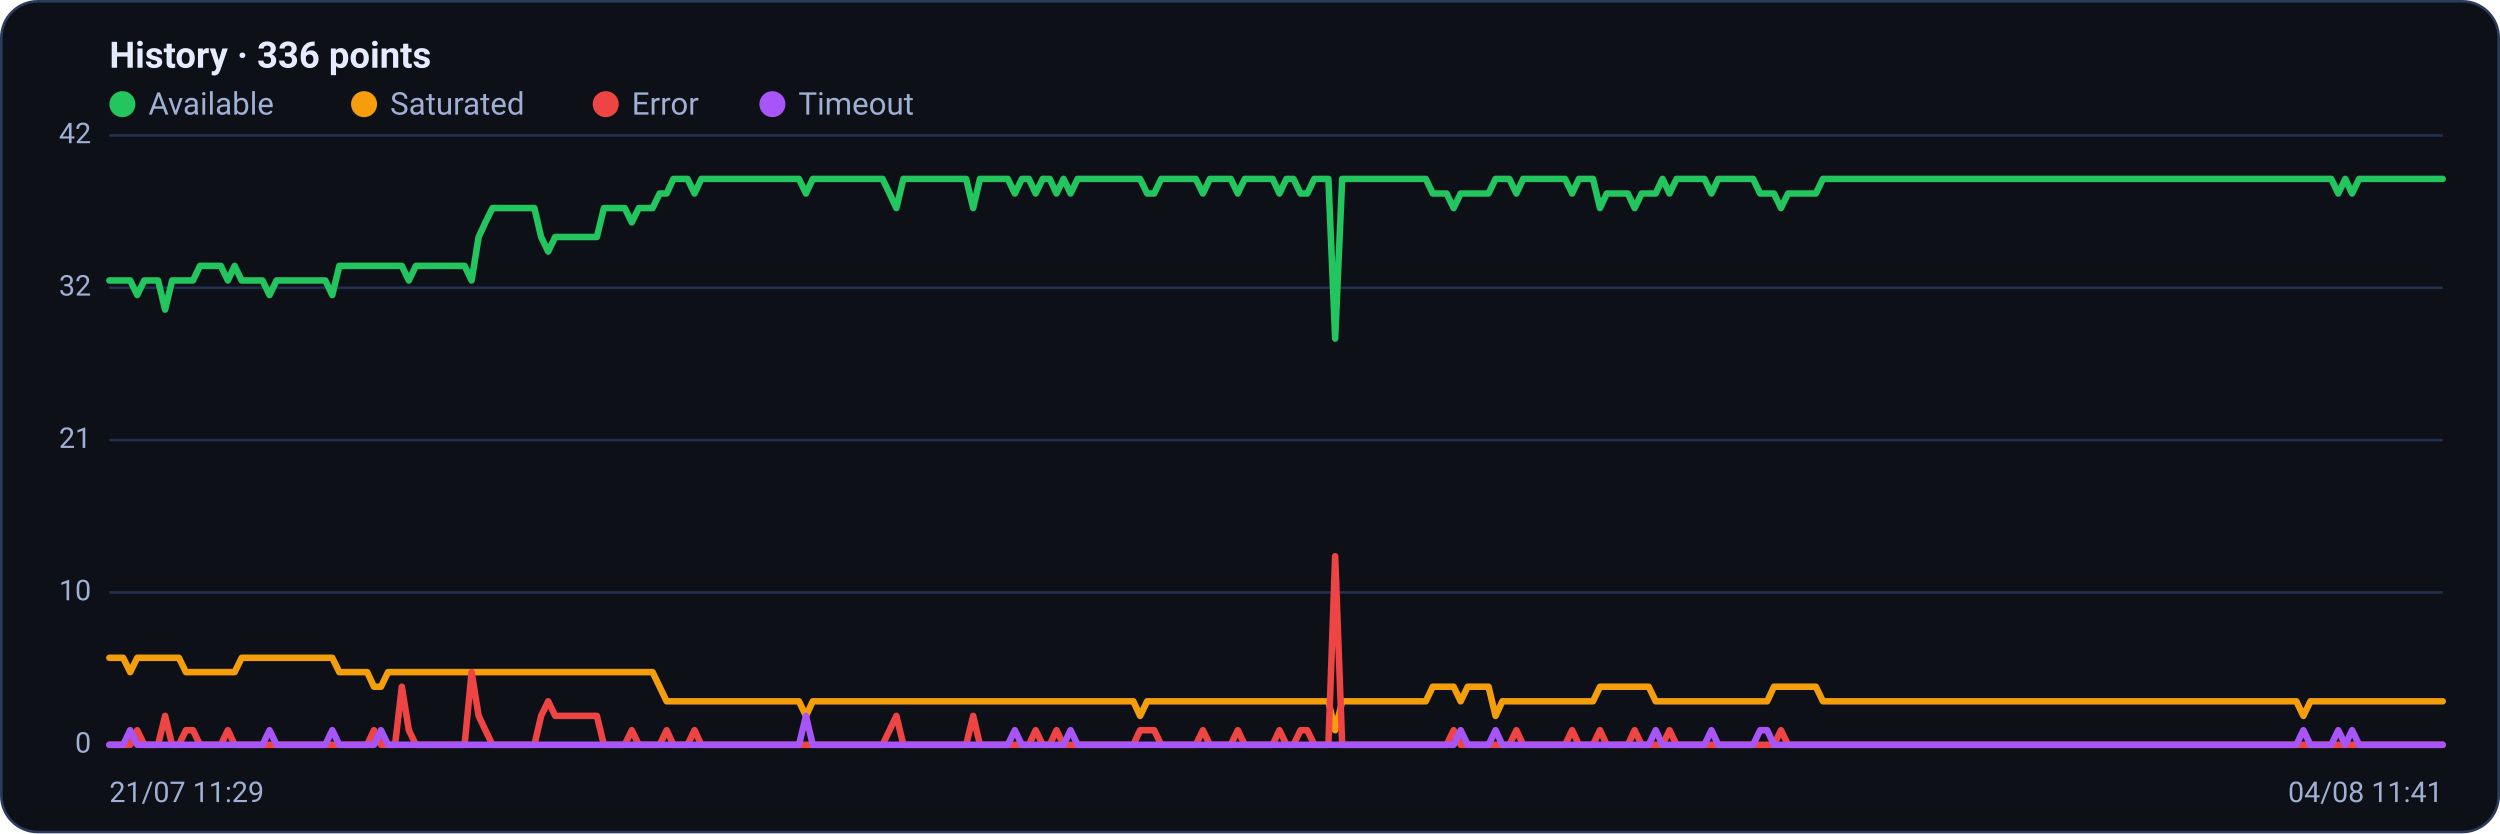
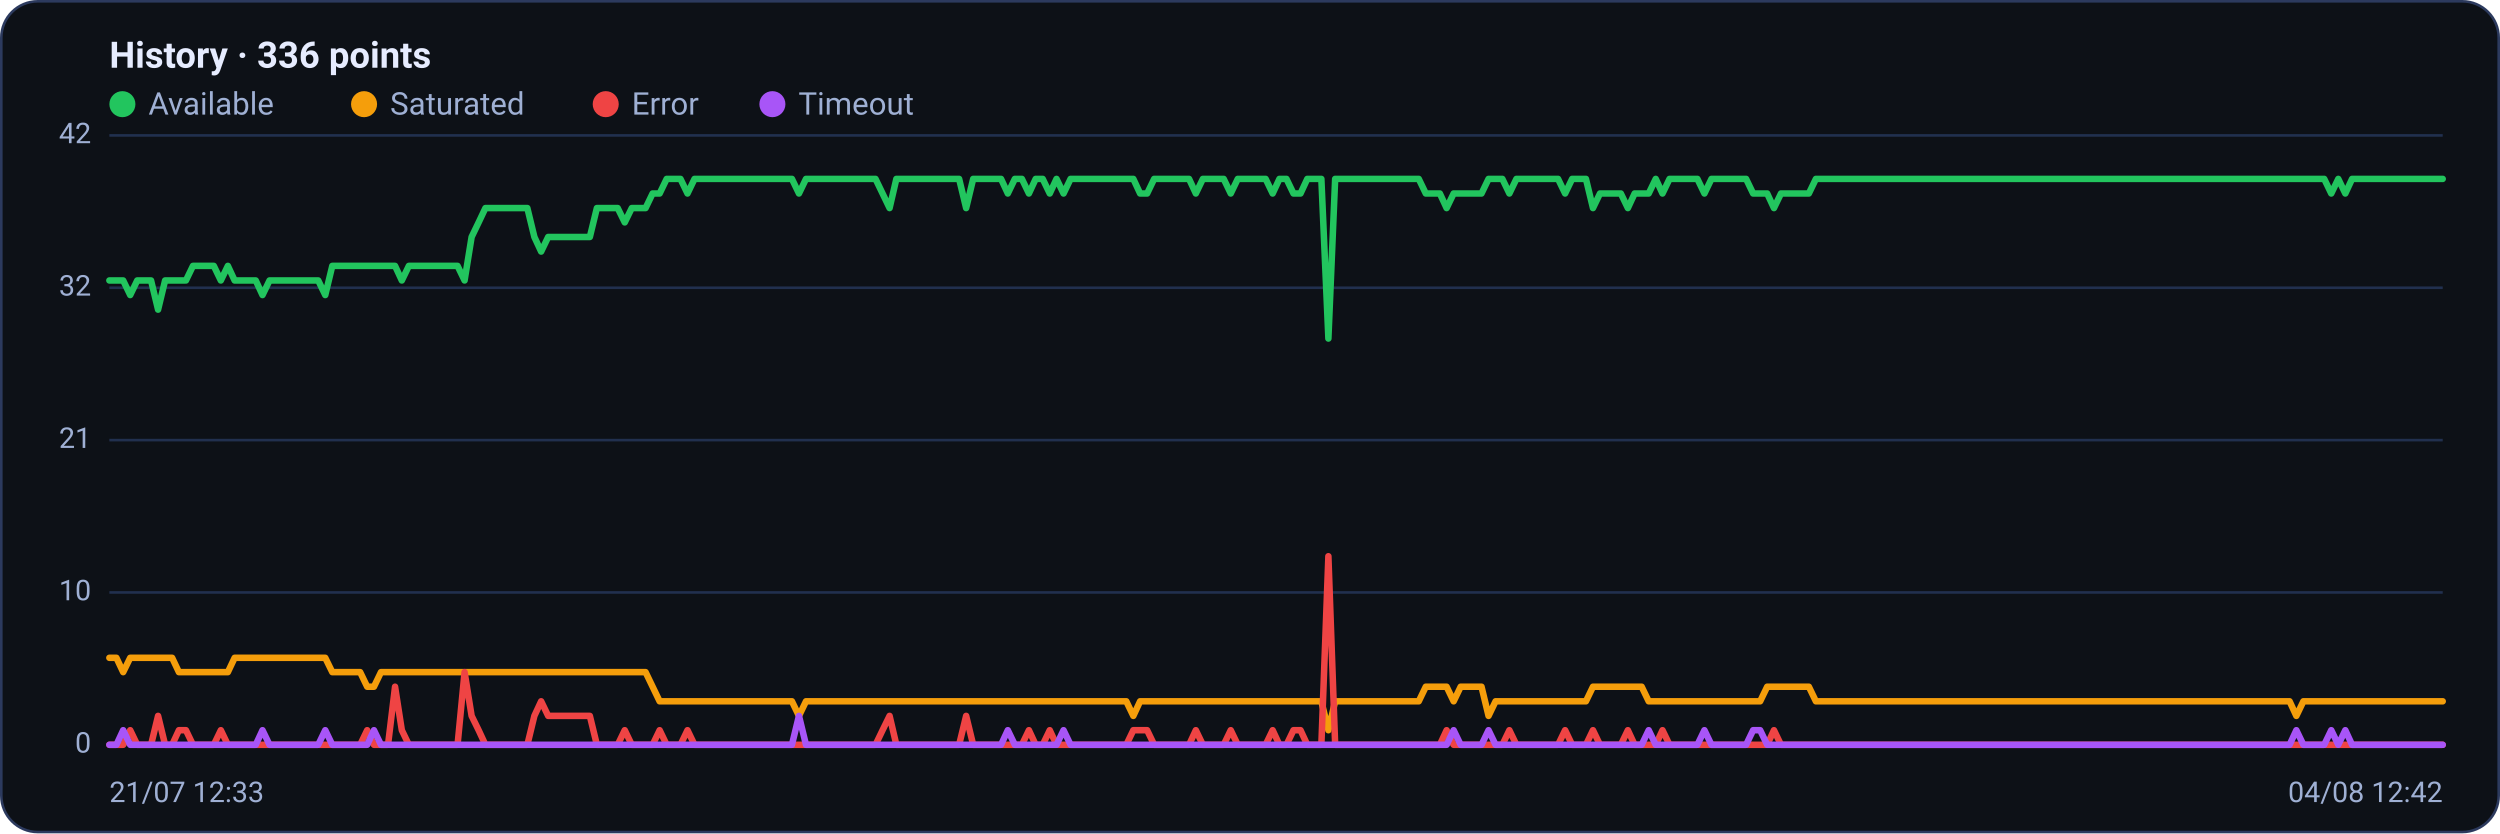
<svg xmlns="http://www.w3.org/2000/svg" viewBox="0 0 960 320" width="960" height="320" font-family="Segoe UI, system-ui, -apple-system, Roboto, Helvetica, Arial, sans-serif" role="img" aria-label="Availability history per region">
  <rect x="0.5" y="0.5" width="959" height="319" rx="14" fill="#0d1117" stroke="#2c3a5e" />
  <text x="42" y="26" font-size="14" font-weight="600" fill="#e6ecff">History · 336 points</text>
  <circle cx="47" cy="40" r="5" fill="#22c55e" />
  <text x="57" y="44" font-size="12" fill="#9fb0d4">Available</text>
  <circle cx="139.8" cy="40" r="5" fill="#f59e0b" />
  <text x="149.8" y="44" font-size="12" fill="#9fb0d4">Saturated</text>
  <circle cx="232.6" cy="40" r="5" fill="#ef4444" />
  <text x="242.6" y="44" font-size="12" fill="#9fb0d4">Error</text>
  <circle cx="296.6" cy="40" r="5" fill="#a855f7" />
  <text x="306.6" y="44" font-size="12" fill="#9fb0d4">Timeout</text>
  <line x1="42" y1="286.0" x2="938" y2="286.0" stroke="#21304f" stroke-width="1" />
  <text x="35" y="289.0" text-anchor="end" font-size="11" fill="#9fb0d4">0</text>
  <line x1="42" y1="227.5" x2="938" y2="227.5" stroke="#21304f" stroke-width="1" />
  <text x="35" y="230.5" text-anchor="end" font-size="11" fill="#9fb0d4">10</text>
  <line x1="42" y1="169.0" x2="938" y2="169.0" stroke="#21304f" stroke-width="1" />
  <text x="35" y="172.0" text-anchor="end" font-size="11" fill="#9fb0d4">21</text>
  <line x1="42" y1="110.5" x2="938" y2="110.5" stroke="#21304f" stroke-width="1" />
  <text x="35" y="113.5" text-anchor="end" font-size="11" fill="#9fb0d4">32</text>
  <line x1="42" y1="52.0" x2="938" y2="52.0" stroke="#21304f" stroke-width="1" />
  <text x="35" y="55.0" text-anchor="end" font-size="11" fill="#9fb0d4">42</text>
-   <polyline fill="none" stroke="#22c55e" stroke-width="2.5" stroke-linejoin="round" stroke-linecap="round" points="42.0,107.7 44.7,107.7 47.3,107.7 50.0,107.7 52.7,113.3 55.4,107.7 58.0,107.7 60.7,107.7 63.4,118.9 66.1,107.7 68.7,107.7 71.4,107.7 74.1,107.7 76.8,102.1 79.4,102.1 82.1,102.1 84.8,102.1 87.5,107.7 90.1,102.1 92.8,107.7 95.5,107.7 98.2,107.7 100.8,107.7 103.5,113.3 106.2,107.7 108.9,107.7 111.5,107.7 114.2,107.7 116.9,107.7 119.6,107.7 122.2,107.7 124.9,107.7 127.6,113.3 130.3,102.1 132.9,102.1 135.6,102.1 138.3,102.1 141.0,102.1 143.6,102.1 146.3,102.1 149.0,102.1 151.7,102.1 154.3,102.1 157.0,107.7 159.7,102.1 162.4,102.1 165.0,102.1 167.7,102.1 170.4,102.1 173.1,102.1 175.7,102.1 178.4,102.1 181.1,107.7 183.8,91.0 186.4,85.4 189.1,79.9 191.8,79.9 194.5,79.9 197.1,79.9 199.8,79.9 202.5,79.9 205.2,79.9 207.8,91.0 210.5,96.6 213.2,91.0 215.9,91.0 218.5,91.0 221.2,91.0 223.9,91.0 226.5,91.0 229.2,91.0 231.9,79.9 234.6,79.9 237.2,79.9 239.9,79.9 242.6,85.4 245.3,79.9 247.9,79.9 250.6,79.9 253.3,74.3 256.0,74.3 258.6,68.7 261.3,68.7 264.0,68.7 266.7,74.3 269.3,68.7 272.0,68.7 274.7,68.7 277.4,68.7 280.0,68.7 282.7,68.7 285.4,68.7 288.1,68.7 290.7,68.7 293.4,68.7 296.1,68.7 298.8,68.7 301.4,68.7 304.1,68.7 306.8,68.7 309.5,74.3 312.1,68.7 314.8,68.7 317.5,68.7 320.2,68.7 322.8,68.7 325.5,68.7 328.2,68.7 330.9,68.7 333.5,68.7 336.2,68.7 338.9,68.7 341.6,74.3 344.2,79.9 346.9,68.7 349.6,68.7 352.3,68.7 354.9,68.7 357.6,68.7 360.3,68.7 363.0,68.7 365.6,68.7 368.3,68.7 371.0,68.7 373.7,79.9 376.3,68.7 379.0,68.7 381.7,68.7 384.4,68.7 387.0,68.7 389.7,74.3 392.4,68.7 395.1,68.7 397.7,74.3 400.4,68.7 403.1,68.7 405.7,74.3 408.4,68.7 411.1,74.3 413.8,68.7 416.4,68.7 419.1,68.7 421.8,68.7 424.5,68.7 427.1,68.7 429.8,68.7 432.5,68.7 435.2,68.7 437.8,68.7 440.5,74.3 443.2,74.3 445.9,68.7 448.5,68.7 451.2,68.7 453.9,68.7 456.6,68.7 459.2,68.7 461.9,74.3 464.6,68.7 467.3,68.7 469.9,68.7 472.6,68.7 475.3,74.3 478.0,68.7 480.6,68.7 483.3,68.7 486.0,68.7 488.7,68.7 491.3,74.3 494.0,68.7 496.7,68.7 499.4,74.3 502.0,74.3 504.7,68.7 507.4,68.7 510.1,68.7 512.7,130.0 515.4,68.7 518.1,68.7 520.8,68.7 523.4,68.7 526.1,68.7 528.8,68.7 531.5,68.7 534.1,68.7 536.8,68.7 539.5,68.7 542.2,68.7 544.8,68.7 547.5,68.7 550.2,74.3 552.9,74.3 555.5,74.3 558.2,79.9 560.9,74.3 563.6,74.3 566.2,74.3 568.9,74.3 571.6,74.3 574.3,68.7 576.9,68.7 579.6,68.7 582.3,74.3 584.9,68.7 587.6,68.7 590.3,68.7 593.0,68.7 595.6,68.7 598.3,68.7 601.0,68.7 603.7,74.3 606.3,68.7 609.0,68.7 611.7,68.7 614.4,79.9 617.0,74.3 619.7,74.3 622.4,74.3 625.1,74.3 627.7,79.9 630.4,74.3 633.1,74.3 635.8,74.3 638.4,68.7 641.1,74.3 643.8,68.7 646.5,68.7 649.1,68.7 651.8,68.7 654.5,68.7 657.2,74.3 659.8,68.7 662.5,68.7 665.2,68.7 667.9,68.7 670.5,68.7 673.2,68.7 675.9,74.3 678.6,74.3 681.2,74.3 683.9,79.9 686.6,74.3 689.3,74.3 691.9,74.3 694.6,74.3 697.3,74.3 700.0,68.7 702.6,68.7 705.3,68.7 708.0,68.7 710.7,68.7 713.3,68.7 716.0,68.7 718.7,68.7 721.4,68.7 724.0,68.7 726.7,68.7 729.4,68.7 732.1,68.7 734.7,68.7 737.4,68.7 740.1,68.7 742.8,68.7 745.4,68.7 748.1,68.7 750.8,68.7 753.5,68.7 756.1,68.7 758.8,68.7 761.5,68.7 764.1,68.7 766.8,68.7 769.5,68.7 772.2,68.7 774.8,68.7 777.5,68.7 780.2,68.7 782.9,68.7 785.5,68.7 788.2,68.7 790.9,68.7 793.6,68.7 796.2,68.7 798.9,68.7 801.6,68.7 804.3,68.7 806.9,68.7 809.6,68.7 812.3,68.7 815.0,68.7 817.6,68.7 820.3,68.7 823.0,68.7 825.7,68.7 828.3,68.7 831.0,68.7 833.7,68.7 836.4,68.7 839.0,68.7 841.7,68.7 844.4,68.7 847.1,68.7 849.7,68.7 852.4,68.7 855.1,68.7 857.8,68.7 860.4,68.7 863.1,68.7 865.8,68.7 868.5,68.7 871.1,68.7 873.8,68.7 876.5,68.7 879.2,68.7 881.8,68.7 884.5,68.7 887.2,68.7 889.9,68.7 892.5,68.7 895.2,68.7 897.9,74.3 900.6,68.7 903.2,74.3 905.9,68.7 908.6,68.7 911.3,68.7 913.9,68.7 916.6,68.7 919.3,68.7 922.0,68.7 924.6,68.7 927.3,68.7 930.0,68.7 932.7,68.7 935.3,68.7 938.0,68.7" />
-   <polyline fill="none" stroke="#f59e0b" stroke-width="2.5" stroke-linejoin="round" stroke-linecap="round" points="42.0,252.6 44.7,252.6 47.3,252.6 50.0,258.1 52.7,252.6 55.4,252.6 58.0,252.6 60.7,252.6 63.4,252.6 66.1,252.6 68.7,252.6 71.4,258.1 74.1,258.1 76.8,258.1 79.4,258.1 82.1,258.1 84.8,258.1 87.5,258.1 90.1,258.1 92.8,252.6 95.5,252.6 98.2,252.6 100.8,252.6 103.5,252.6 106.2,252.6 108.9,252.6 111.5,252.6 114.2,252.6 116.9,252.6 119.6,252.6 122.2,252.6 124.9,252.6 127.6,252.6 130.3,258.1 132.9,258.1 135.6,258.1 138.3,258.1 141.0,258.1 143.6,263.7 146.3,263.7 149.0,258.1 151.7,258.1 154.3,258.1 157.0,258.1 159.7,258.1 162.4,258.1 165.0,258.1 167.7,258.1 170.4,258.1 173.1,258.1 175.7,258.1 178.4,258.1 181.1,258.1 183.8,258.1 186.4,258.1 189.1,258.1 191.8,258.1 194.5,258.1 197.1,258.1 199.8,258.1 202.5,258.1 205.2,258.1 207.8,258.1 210.5,258.1 213.2,258.1 215.9,258.1 218.5,258.1 221.2,258.1 223.9,258.1 226.5,258.1 229.2,258.1 231.9,258.1 234.6,258.1 237.2,258.1 239.9,258.1 242.6,258.1 245.3,258.1 247.9,258.1 250.6,258.1 253.3,263.7 256.0,269.3 258.6,269.3 261.3,269.3 264.0,269.3 266.7,269.3 269.3,269.3 272.0,269.3 274.7,269.3 277.4,269.3 280.0,269.3 282.7,269.3 285.4,269.3 288.1,269.3 290.7,269.3 293.4,269.3 296.1,269.3 298.8,269.3 301.4,269.3 304.1,269.3 306.8,269.3 309.5,274.9 312.1,269.3 314.8,269.3 317.5,269.3 320.2,269.3 322.8,269.3 325.5,269.3 328.2,269.3 330.9,269.3 333.5,269.3 336.2,269.3 338.9,269.3 341.6,269.3 344.2,269.3 346.9,269.3 349.6,269.3 352.3,269.3 354.9,269.3 357.6,269.3 360.3,269.3 363.0,269.3 365.6,269.3 368.3,269.3 371.0,269.3 373.7,269.3 376.3,269.3 379.0,269.3 381.7,269.3 384.4,269.3 387.0,269.3 389.7,269.3 392.4,269.3 395.1,269.3 397.7,269.3 400.4,269.3 403.1,269.3 405.7,269.3 408.4,269.3 411.1,269.3 413.8,269.3 416.4,269.3 419.1,269.3 421.8,269.3 424.5,269.3 427.1,269.3 429.8,269.3 432.5,269.3 435.2,269.3 437.8,274.9 440.5,269.3 443.2,269.3 445.9,269.3 448.5,269.3 451.2,269.3 453.9,269.3 456.6,269.3 459.2,269.3 461.9,269.3 464.6,269.3 467.3,269.3 469.9,269.3 472.6,269.3 475.3,269.3 478.0,269.3 480.6,269.3 483.3,269.3 486.0,269.3 488.7,269.3 491.3,269.3 494.0,269.3 496.7,269.3 499.4,269.3 502.0,269.3 504.7,269.3 507.4,269.3 510.1,269.3 512.7,280.4 515.4,269.3 518.1,269.3 520.8,269.3 523.4,269.3 526.1,269.3 528.8,269.3 531.5,269.3 534.1,269.3 536.8,269.3 539.5,269.3 542.2,269.3 544.8,269.3 547.5,269.3 550.2,263.7 552.9,263.7 555.5,263.7 558.2,263.7 560.9,269.3 563.6,263.7 566.2,263.7 568.9,263.7 571.6,263.7 574.3,274.9 576.9,269.3 579.6,269.3 582.3,269.3 584.9,269.3 587.6,269.3 590.3,269.3 593.0,269.3 595.6,269.3 598.3,269.3 601.0,269.3 603.7,269.3 606.3,269.3 609.0,269.3 611.7,269.3 614.4,263.7 617.0,263.7 619.7,263.7 622.4,263.7 625.1,263.7 627.7,263.7 630.4,263.7 633.1,263.7 635.8,269.3 638.4,269.3 641.1,269.3 643.8,269.3 646.5,269.3 649.1,269.3 651.8,269.3 654.5,269.3 657.2,269.3 659.8,269.3 662.5,269.3 665.2,269.3 667.9,269.3 670.5,269.3 673.2,269.3 675.9,269.3 678.6,269.3 681.2,263.7 683.9,263.7 686.6,263.7 689.3,263.7 691.9,263.7 694.6,263.7 697.3,263.7 700.0,269.3 702.6,269.3 705.3,269.3 708.0,269.3 710.7,269.3 713.3,269.3 716.0,269.3 718.7,269.3 721.4,269.3 724.0,269.3 726.7,269.3 729.4,269.3 732.1,269.3 734.7,269.3 737.4,269.3 740.1,269.3 742.8,269.3 745.4,269.3 748.1,269.3 750.8,269.3 753.5,269.3 756.1,269.3 758.8,269.3 761.5,269.3 764.1,269.3 766.8,269.3 769.5,269.3 772.2,269.3 774.8,269.3 777.5,269.3 780.2,269.3 782.9,269.3 785.5,269.3 788.2,269.3 790.9,269.3 793.6,269.3 796.2,269.3 798.9,269.3 801.6,269.3 804.3,269.3 806.9,269.3 809.6,269.3 812.3,269.3 815.0,269.3 817.6,269.3 820.3,269.3 823.0,269.3 825.7,269.3 828.3,269.3 831.0,269.3 833.7,269.3 836.4,269.3 839.0,269.3 841.7,269.3 844.4,269.3 847.1,269.3 849.7,269.3 852.4,269.3 855.1,269.3 857.8,269.3 860.4,269.3 863.1,269.3 865.8,269.3 868.5,269.3 871.1,269.3 873.8,269.3 876.5,269.3 879.2,269.3 881.8,269.3 884.5,274.9 887.2,269.3 889.9,269.3 892.5,269.3 895.2,269.3 897.9,269.3 900.6,269.3 903.2,269.3 905.9,269.3 908.6,269.3 911.3,269.3 913.9,269.3 916.6,269.3 919.3,269.3 922.0,269.3 924.6,269.3 927.3,269.3 930.0,269.3 932.7,269.3 935.3,269.3 938.0,269.3" />
-   <polyline fill="none" stroke="#ef4444" stroke-width="2.5" stroke-linejoin="round" stroke-linecap="round" points="42.0,286.0 44.7,286.0 47.3,286.0 50.0,286.0 52.7,280.4 55.4,286.0 58.0,286.0 60.7,286.0 63.4,274.9 66.1,286.0 68.7,286.0 71.4,280.4 74.1,280.4 76.8,286.0 79.4,286.0 82.1,286.0 84.8,286.0 87.5,280.4 90.1,286.0 92.8,286.0 95.5,286.0 98.2,286.0 100.8,286.0 103.5,286.0 106.2,286.0 108.9,286.0 111.5,286.0 114.2,286.0 116.9,286.0 119.6,286.0 122.2,286.0 124.9,286.0 127.6,286.0 130.3,286.0 132.9,286.0 135.6,286.0 138.3,286.0 141.0,286.0 143.6,280.4 146.3,286.0 149.0,286.0 151.7,286.0 154.3,263.7 157.0,280.4 159.7,286.0 162.4,286.0 165.0,286.0 167.7,286.0 170.4,286.0 173.1,286.0 175.7,286.0 178.4,286.0 181.1,258.1 183.8,274.9 186.4,280.4 189.1,286.0 191.8,286.0 194.5,286.0 197.1,286.0 199.8,286.0 202.5,286.0 205.2,286.0 207.8,274.9 210.5,269.3 213.2,274.9 215.9,274.9 218.5,274.9 221.2,274.9 223.9,274.9 226.5,274.9 229.2,274.9 231.9,286.0 234.6,286.0 237.2,286.0 239.9,286.0 242.6,280.4 245.3,286.0 247.9,286.0 250.6,286.0 253.3,286.0 256.0,280.4 258.6,286.0 261.3,286.0 264.0,286.0 266.7,280.4 269.3,286.0 272.0,286.0 274.7,286.0 277.4,286.0 280.0,286.0 282.7,286.0 285.4,286.0 288.1,286.0 290.7,286.0 293.4,286.0 296.1,286.0 298.8,286.0 301.4,286.0 304.1,286.0 306.8,286.0 309.5,286.0 312.1,286.0 314.8,286.0 317.5,286.0 320.2,286.0 322.8,286.0 325.5,286.0 328.2,286.0 330.9,286.0 333.5,286.0 336.2,286.0 338.9,286.0 341.6,280.4 344.2,274.9 346.9,286.0 349.6,286.0 352.3,286.0 354.9,286.0 357.6,286.0 360.3,286.0 363.0,286.0 365.6,286.0 368.3,286.0 371.0,286.0 373.7,274.9 376.3,286.0 379.0,286.0 381.7,286.0 384.4,286.0 387.0,286.0 389.7,286.0 392.4,286.0 395.1,286.0 397.7,280.4 400.4,286.0 403.1,286.0 405.7,280.4 408.4,286.0 411.1,286.0 413.8,286.0 416.4,286.0 419.1,286.0 421.8,286.0 424.5,286.0 427.1,286.0 429.8,286.0 432.5,286.0 435.2,286.0 437.8,280.4 440.5,280.4 443.2,280.4 445.9,286.0 448.5,286.0 451.2,286.0 453.9,286.0 456.6,286.0 459.2,286.0 461.9,280.4 464.6,286.0 467.3,286.0 469.9,286.0 472.6,286.0 475.3,280.4 478.0,286.0 480.6,286.0 483.3,286.0 486.0,286.0 488.7,286.0 491.3,280.4 494.0,286.0 496.7,286.0 499.4,280.4 502.0,280.4 504.7,286.0 507.4,286.0 510.1,286.0 512.7,213.6 515.4,286.0 518.1,286.0 520.8,286.0 523.4,286.0 526.1,286.0 528.8,286.0 531.5,286.0 534.1,286.0 536.8,286.0 539.5,286.0 542.2,286.0 544.8,286.0 547.5,286.0 550.2,286.0 552.9,286.0 555.5,286.0 558.2,280.4 560.9,286.0 563.6,286.0 566.2,286.0 568.9,286.0 571.6,286.0 574.3,286.0 576.9,286.0 579.6,286.0 582.3,280.4 584.9,286.0 587.6,286.0 590.3,286.0 593.0,286.0 595.6,286.0 598.3,286.0 601.0,286.0 603.7,280.4 606.3,286.0 609.0,286.0 611.7,286.0 614.4,280.4 617.0,286.0 619.7,286.0 622.4,286.0 625.1,286.0 627.7,280.4 630.4,286.0 633.1,286.0 635.8,286.0 638.4,286.0 641.1,280.4 643.8,286.0 646.5,286.0 649.1,286.0 651.8,286.0 654.5,286.0 657.2,286.0 659.8,286.0 662.5,286.0 665.2,286.0 667.9,286.0 670.5,286.0 673.2,286.0 675.9,286.0 678.6,286.0 681.2,286.0 683.9,280.4 686.6,286.0 689.3,286.0 691.9,286.0 694.6,286.0 697.3,286.0 700.0,286.0 702.6,286.0 705.3,286.0 708.0,286.0 710.7,286.0 713.3,286.0 716.0,286.0 718.7,286.0 721.4,286.0 724.0,286.0 726.7,286.0 729.4,286.0 732.1,286.0 734.7,286.0 737.4,286.0 740.1,286.0 742.8,286.0 745.4,286.0 748.1,286.0 750.8,286.0 753.5,286.0 756.1,286.0 758.8,286.0 761.5,286.0 764.1,286.0 766.8,286.0 769.5,286.0 772.2,286.0 774.8,286.0 777.5,286.0 780.2,286.0 782.9,286.0 785.5,286.0 788.2,286.0 790.9,286.0 793.6,286.0 796.2,286.0 798.9,286.0 801.6,286.0 804.3,286.0 806.9,286.0 809.6,286.0 812.3,286.0 815.0,286.0 817.6,286.0 820.3,286.0 823.0,286.0 825.7,286.0 828.3,286.0 831.0,286.0 833.7,286.0 836.4,286.0 839.0,286.0 841.7,286.0 844.4,286.0 847.1,286.0 849.7,286.0 852.4,286.0 855.1,286.0 857.8,286.0 860.4,286.0 863.1,286.0 865.8,286.0 868.5,286.0 871.1,286.0 873.8,286.0 876.5,286.0 879.2,286.0 881.8,286.0 884.5,286.0 887.2,286.0 889.9,286.0 892.5,286.0 895.2,286.0 897.9,286.0 900.6,286.0 903.2,286.0 905.9,286.0 908.6,286.0 911.3,286.0 913.9,286.0 916.6,286.0 919.3,286.0 922.0,286.0 924.6,286.0 927.3,286.0 930.0,286.0 932.7,286.0 935.3,286.0 938.0,286.0" />
-   <polyline fill="none" stroke="#a855f7" stroke-width="2.5" stroke-linejoin="round" stroke-linecap="round" points="42.0,286.0 44.7,286.0 47.3,286.0 50.0,280.4 52.7,286.0 55.4,286.0 58.0,286.0 60.7,286.0 63.4,286.0 66.1,286.0 68.7,286.0 71.4,286.0 74.1,286.0 76.8,286.0 79.4,286.0 82.1,286.0 84.8,286.0 87.5,286.0 90.1,286.0 92.8,286.0 95.5,286.0 98.2,286.0 100.8,286.0 103.5,280.4 106.2,286.0 108.9,286.0 111.5,286.0 114.2,286.0 116.9,286.0 119.6,286.0 122.2,286.0 124.9,286.0 127.6,280.4 130.3,286.0 132.9,286.0 135.6,286.0 138.3,286.0 141.0,286.0 143.6,286.0 146.3,280.4 149.0,286.0 151.7,286.0 154.3,286.0 157.0,286.0 159.7,286.0 162.4,286.0 165.0,286.0 167.7,286.0 170.4,286.0 173.1,286.0 175.7,286.0 178.4,286.0 181.1,286.0 183.8,286.0 186.4,286.0 189.1,286.0 191.8,286.0 194.5,286.0 197.1,286.0 199.8,286.0 202.5,286.0 205.2,286.0 207.8,286.0 210.5,286.0 213.2,286.0 215.9,286.0 218.5,286.0 221.2,286.0 223.9,286.0 226.5,286.0 229.2,286.0 231.9,286.0 234.6,286.0 237.2,286.0 239.9,286.0 242.6,286.0 245.3,286.0 247.9,286.0 250.6,286.0 253.3,286.0 256.0,286.0 258.6,286.0 261.3,286.0 264.0,286.0 266.7,286.0 269.3,286.0 272.0,286.0 274.7,286.0 277.4,286.0 280.0,286.0 282.7,286.0 285.4,286.0 288.1,286.0 290.7,286.0 293.4,286.0 296.1,286.0 298.8,286.0 301.4,286.0 304.1,286.0 306.8,286.0 309.5,274.9 312.1,286.0 314.8,286.0 317.5,286.0 320.2,286.0 322.8,286.0 325.5,286.0 328.2,286.0 330.9,286.0 333.5,286.0 336.2,286.0 338.9,286.0 341.6,286.0 344.2,286.0 346.9,286.0 349.6,286.0 352.3,286.0 354.9,286.0 357.6,286.0 360.3,286.0 363.0,286.0 365.6,286.0 368.3,286.0 371.0,286.0 373.7,286.0 376.3,286.0 379.0,286.0 381.7,286.0 384.4,286.0 387.0,286.0 389.7,280.4 392.4,286.0 395.1,286.0 397.7,286.0 400.4,286.0 403.1,286.0 405.7,286.0 408.4,286.0 411.1,280.4 413.8,286.0 416.4,286.0 419.1,286.0 421.8,286.0 424.5,286.0 427.1,286.0 429.8,286.0 432.5,286.0 435.2,286.0 437.8,286.0 440.5,286.0 443.2,286.0 445.9,286.0 448.5,286.0 451.2,286.0 453.9,286.0 456.6,286.0 459.2,286.0 461.9,286.0 464.6,286.0 467.3,286.0 469.9,286.0 472.6,286.0 475.3,286.0 478.0,286.0 480.6,286.0 483.3,286.0 486.0,286.0 488.7,286.0 491.3,286.0 494.0,286.0 496.7,286.0 499.4,286.0 502.0,286.0 504.7,286.0 507.4,286.0 510.1,286.0 512.7,286.0 515.4,286.0 518.1,286.0 520.8,286.0 523.4,286.0 526.1,286.0 528.8,286.0 531.5,286.0 534.1,286.0 536.8,286.0 539.5,286.0 542.2,286.0 544.8,286.0 547.5,286.0 550.2,286.0 552.9,286.0 555.5,286.0 558.2,286.0 560.9,280.4 563.6,286.0 566.2,286.0 568.9,286.0 571.6,286.0 574.3,280.4 576.9,286.0 579.6,286.0 582.3,286.0 584.9,286.0 587.6,286.0 590.3,286.0 593.0,286.0 595.6,286.0 598.3,286.0 601.0,286.0 603.7,286.0 606.3,286.0 609.0,286.0 611.7,286.0 614.4,286.0 617.0,286.0 619.7,286.0 622.4,286.0 625.1,286.0 627.7,286.0 630.4,286.0 633.1,286.0 635.8,280.4 638.4,286.0 641.1,286.0 643.8,286.0 646.5,286.0 649.1,286.0 651.8,286.0 654.5,286.0 657.2,280.4 659.8,286.0 662.5,286.0 665.2,286.0 667.9,286.0 670.5,286.0 673.2,286.0 675.9,280.4 678.6,280.4 681.2,286.0 683.9,286.0 686.6,286.0 689.3,286.0 691.9,286.0 694.6,286.0 697.3,286.0 700.0,286.0 702.6,286.0 705.3,286.0 708.0,286.0 710.7,286.0 713.3,286.0 716.0,286.0 718.7,286.0 721.4,286.0 724.0,286.0 726.7,286.0 729.4,286.0 732.1,286.0 734.7,286.0 737.4,286.0 740.1,286.0 742.8,286.0 745.4,286.0 748.1,286.0 750.8,286.0 753.5,286.0 756.1,286.0 758.8,286.0 761.5,286.0 764.1,286.0 766.8,286.0 769.5,286.0 772.2,286.0 774.8,286.0 777.5,286.0 780.2,286.0 782.9,286.0 785.5,286.0 788.2,286.0 790.9,286.0 793.6,286.0 796.2,286.0 798.9,286.0 801.6,286.0 804.3,286.0 806.9,286.0 809.6,286.0 812.3,286.0 815.0,286.0 817.6,286.0 820.3,286.0 823.0,286.0 825.7,286.0 828.3,286.0 831.0,286.0 833.7,286.0 836.4,286.0 839.0,286.0 841.7,286.0 844.4,286.0 847.1,286.0 849.7,286.0 852.4,286.0 855.1,286.0 857.8,286.0 860.4,286.0 863.1,286.0 865.8,286.0 868.5,286.0 871.1,286.0 873.8,286.0 876.5,286.0 879.2,286.0 881.8,286.0 884.5,280.4 887.2,286.0 889.9,286.0 892.5,286.0 895.2,286.0 897.9,280.4 900.6,286.0 903.2,280.4 905.9,286.0 908.6,286.0 911.3,286.0 913.9,286.0 916.6,286.0 919.3,286.0 922.0,286.0 924.6,286.0 927.3,286.0 930.0,286.0 932.7,286.0 935.3,286.0 938.0,286.0" />
-   <text x="42" y="308" font-size="11" fill="#9fb0d4">21/07 11:29</text>
-   <text x="938" y="308" text-anchor="end" font-size="11" fill="#9fb0d4">04/08 11:41</text>
+   <polyline fill="none" stroke="#22c55e" stroke-width="2.5" stroke-linejoin="round" stroke-linecap="round" points="42.0,107.7 44.7,107.7 47.3,107.7 50.0,113.3 52.7,107.7 55.4,107.7 58.0,107.7 60.7,118.9 63.4,107.7 66.1,107.7 68.7,107.7 71.4,107.7 74.1,102.1 76.8,102.1 79.4,102.1 82.1,102.1 84.8,107.7 87.5,102.1 90.1,107.7 92.8,107.7 95.5,107.7 98.2,107.7 100.8,113.3 103.5,107.7 106.2,107.7 108.9,107.7 111.5,107.7 114.2,107.7 116.9,107.7 119.6,107.7 122.2,107.7 124.9,113.3 127.6,102.1 130.3,102.1 132.9,102.1 135.6,102.1 138.3,102.1 141.0,102.1 143.6,102.1 146.3,102.1 149.0,102.1 151.7,102.1 154.3,107.7 157.0,102.1 159.7,102.1 162.4,102.1 165.0,102.1 167.7,102.1 170.4,102.1 173.1,102.1 175.7,102.1 178.4,107.7 181.1,91.0 183.8,85.4 186.4,79.9 189.1,79.9 191.8,79.9 194.5,79.9 197.1,79.9 199.8,79.9 202.5,79.9 205.2,91.0 207.8,96.6 210.5,91.0 213.2,91.0 215.9,91.0 218.5,91.0 221.2,91.0 223.9,91.0 226.5,91.0 229.2,79.9 231.9,79.9 234.6,79.9 237.2,79.9 239.9,85.4 242.6,79.9 245.3,79.9 247.9,79.9 250.6,74.3 253.3,74.3 256.0,68.7 258.6,68.7 261.3,68.7 264.0,74.3 266.7,68.7 269.3,68.7 272.0,68.7 274.7,68.7 277.4,68.7 280.0,68.7 282.7,68.7 285.4,68.7 288.1,68.7 290.7,68.7 293.4,68.7 296.1,68.7 298.8,68.7 301.4,68.7 304.1,68.7 306.8,74.3 309.5,68.7 312.1,68.7 314.8,68.7 317.5,68.7 320.2,68.7 322.8,68.7 325.5,68.7 328.2,68.7 330.9,68.7 333.5,68.7 336.2,68.7 338.9,74.3 341.6,79.9 344.2,68.7 346.9,68.7 349.6,68.7 352.3,68.7 354.9,68.7 357.6,68.7 360.3,68.7 363.0,68.7 365.6,68.7 368.3,68.7 371.0,79.9 373.7,68.7 376.3,68.7 379.0,68.7 381.7,68.7 384.4,68.7 387.0,74.3 389.7,68.7 392.4,68.7 395.1,74.3 397.7,68.7 400.4,68.7 403.1,74.3 405.7,68.7 408.4,74.3 411.1,68.7 413.8,68.7 416.4,68.7 419.1,68.7 421.8,68.7 424.5,68.7 427.1,68.7 429.8,68.7 432.5,68.7 435.2,68.7 437.8,74.3 440.5,74.3 443.2,68.7 445.9,68.7 448.5,68.7 451.2,68.7 453.9,68.7 456.6,68.7 459.2,74.3 461.9,68.7 464.6,68.7 467.3,68.7 469.9,68.7 472.6,74.3 475.3,68.7 478.0,68.7 480.6,68.7 483.3,68.7 486.0,68.7 488.7,74.3 491.3,68.7 494.0,68.7 496.7,74.3 499.4,74.3 502.0,68.7 504.7,68.7 507.4,68.7 510.1,130.0 512.7,68.7 515.4,68.7 518.1,68.7 520.8,68.7 523.4,68.7 526.1,68.7 528.8,68.7 531.5,68.7 534.1,68.7 536.8,68.7 539.5,68.7 542.2,68.7 544.8,68.7 547.5,74.3 550.2,74.3 552.9,74.3 555.5,79.9 558.2,74.3 560.9,74.3 563.6,74.3 566.2,74.3 568.9,74.3 571.6,68.7 574.3,68.7 576.9,68.7 579.6,74.3 582.3,68.7 584.9,68.7 587.6,68.7 590.3,68.7 593.0,68.7 595.6,68.7 598.3,68.7 601.0,74.3 603.7,68.7 606.3,68.7 609.0,68.7 611.7,79.9 614.4,74.3 617.0,74.3 619.7,74.3 622.4,74.3 625.1,79.9 627.7,74.3 630.4,74.3 633.1,74.3 635.8,68.7 638.4,74.3 641.1,68.7 643.8,68.7 646.5,68.7 649.1,68.7 651.8,68.7 654.5,74.3 657.2,68.7 659.8,68.7 662.5,68.7 665.2,68.7 667.9,68.7 670.5,68.7 673.2,74.3 675.9,74.3 678.6,74.3 681.2,79.9 683.9,74.3 686.6,74.3 689.3,74.3 691.9,74.3 694.6,74.3 697.3,68.7 700.0,68.7 702.6,68.7 705.3,68.7 708.0,68.7 710.7,68.7 713.3,68.7 716.0,68.7 718.7,68.7 721.4,68.7 724.0,68.7 726.7,68.7 729.4,68.7 732.1,68.7 734.7,68.7 737.4,68.7 740.1,68.7 742.8,68.7 745.4,68.7 748.1,68.7 750.8,68.7 753.5,68.7 756.1,68.7 758.8,68.7 761.5,68.7 764.1,68.7 766.8,68.7 769.5,68.7 772.2,68.7 774.8,68.7 777.5,68.7 780.2,68.7 782.9,68.7 785.5,68.7 788.2,68.7 790.9,68.7 793.6,68.7 796.2,68.7 798.9,68.7 801.6,68.7 804.3,68.7 806.9,68.7 809.6,68.7 812.3,68.7 815.0,68.7 817.6,68.7 820.3,68.7 823.0,68.7 825.7,68.7 828.3,68.7 831.0,68.7 833.7,68.7 836.4,68.7 839.0,68.7 841.7,68.7 844.4,68.7 847.1,68.7 849.7,68.7 852.4,68.7 855.1,68.7 857.8,68.7 860.4,68.7 863.1,68.7 865.8,68.7 868.5,68.7 871.1,68.7 873.8,68.7 876.5,68.7 879.2,68.7 881.8,68.7 884.5,68.7 887.2,68.7 889.9,68.7 892.5,68.7 895.2,74.3 897.9,68.7 900.6,74.3 903.2,68.7 905.9,68.7 908.6,68.7 911.3,68.7 913.9,68.7 916.6,68.7 919.3,68.7 922.0,68.7 924.6,68.7 927.3,68.7 930.0,68.7 932.7,68.7 935.3,68.7 938.0,68.7" />
+   <polyline fill="none" stroke="#f59e0b" stroke-width="2.5" stroke-linejoin="round" stroke-linecap="round" points="42.0,252.6 44.7,252.6 47.3,258.1 50.0,252.6 52.7,252.6 55.4,252.6 58.0,252.6 60.7,252.6 63.4,252.6 66.1,252.6 68.7,258.1 71.4,258.1 74.1,258.1 76.8,258.1 79.4,258.1 82.1,258.1 84.8,258.1 87.5,258.1 90.1,252.6 92.8,252.6 95.5,252.6 98.2,252.6 100.8,252.6 103.5,252.6 106.2,252.6 108.9,252.6 111.5,252.6 114.2,252.6 116.9,252.6 119.6,252.6 122.2,252.6 124.9,252.6 127.6,258.1 130.3,258.1 132.9,258.1 135.6,258.1 138.3,258.1 141.0,263.7 143.6,263.7 146.3,258.1 149.0,258.1 151.7,258.1 154.3,258.1 157.0,258.1 159.7,258.1 162.4,258.1 165.0,258.1 167.7,258.1 170.4,258.1 173.1,258.1 175.7,258.1 178.4,258.1 181.1,258.1 183.8,258.1 186.4,258.1 189.1,258.1 191.8,258.1 194.5,258.1 197.1,258.1 199.8,258.1 202.5,258.1 205.2,258.1 207.8,258.1 210.5,258.1 213.2,258.1 215.9,258.1 218.5,258.1 221.2,258.1 223.9,258.1 226.5,258.1 229.2,258.1 231.9,258.1 234.6,258.1 237.2,258.1 239.9,258.1 242.6,258.1 245.3,258.1 247.9,258.1 250.6,263.7 253.3,269.3 256.0,269.3 258.6,269.3 261.3,269.3 264.0,269.3 266.7,269.3 269.3,269.3 272.0,269.3 274.7,269.3 277.4,269.3 280.0,269.3 282.7,269.3 285.4,269.3 288.1,269.3 290.7,269.3 293.4,269.3 296.1,269.3 298.8,269.3 301.4,269.3 304.1,269.3 306.8,274.9 309.5,269.3 312.1,269.3 314.8,269.3 317.5,269.3 320.2,269.3 322.8,269.3 325.5,269.3 328.2,269.3 330.9,269.3 333.5,269.3 336.2,269.3 338.9,269.3 341.6,269.3 344.2,269.3 346.9,269.3 349.6,269.3 352.3,269.3 354.9,269.3 357.6,269.3 360.3,269.3 363.0,269.3 365.6,269.3 368.3,269.3 371.0,269.3 373.7,269.3 376.3,269.3 379.0,269.3 381.7,269.3 384.4,269.3 387.0,269.3 389.7,269.3 392.4,269.3 395.1,269.3 397.7,269.3 400.4,269.3 403.1,269.3 405.7,269.3 408.4,269.3 411.1,269.3 413.8,269.3 416.4,269.3 419.1,269.3 421.8,269.3 424.5,269.3 427.1,269.3 429.8,269.3 432.5,269.3 435.2,274.9 437.8,269.3 440.5,269.3 443.2,269.3 445.9,269.3 448.5,269.3 451.2,269.3 453.9,269.3 456.6,269.3 459.2,269.3 461.9,269.3 464.6,269.3 467.3,269.3 469.9,269.3 472.6,269.3 475.3,269.3 478.0,269.3 480.6,269.3 483.3,269.3 486.0,269.3 488.7,269.3 491.3,269.3 494.0,269.3 496.7,269.3 499.4,269.3 502.0,269.3 504.7,269.3 507.4,269.3 510.1,280.4 512.7,269.3 515.4,269.3 518.1,269.3 520.8,269.3 523.4,269.3 526.1,269.3 528.8,269.3 531.5,269.3 534.1,269.3 536.8,269.3 539.5,269.3 542.2,269.3 544.8,269.3 547.5,263.7 550.2,263.7 552.9,263.7 555.5,263.7 558.2,269.3 560.9,263.7 563.6,263.7 566.2,263.7 568.9,263.7 571.6,274.9 574.3,269.3 576.9,269.3 579.6,269.3 582.3,269.3 584.9,269.3 587.6,269.3 590.3,269.3 593.0,269.3 595.6,269.3 598.3,269.3 601.0,269.3 603.7,269.3 606.3,269.3 609.0,269.3 611.7,263.7 614.4,263.7 617.0,263.7 619.7,263.7 622.4,263.7 625.1,263.7 627.7,263.7 630.4,263.7 633.1,269.3 635.8,269.3 638.4,269.3 641.1,269.3 643.8,269.3 646.5,269.3 649.1,269.3 651.8,269.3 654.5,269.3 657.2,269.3 659.8,269.3 662.5,269.3 665.2,269.3 667.9,269.3 670.5,269.3 673.2,269.3 675.9,269.3 678.6,263.7 681.2,263.7 683.9,263.7 686.6,263.7 689.3,263.7 691.9,263.7 694.6,263.7 697.3,269.3 700.0,269.3 702.6,269.3 705.3,269.3 708.0,269.3 710.7,269.3 713.3,269.3 716.0,269.3 718.7,269.3 721.4,269.3 724.0,269.3 726.7,269.3 729.4,269.3 732.1,269.3 734.7,269.3 737.4,269.3 740.1,269.3 742.8,269.3 745.4,269.3 748.1,269.3 750.8,269.3 753.5,269.3 756.1,269.3 758.8,269.3 761.5,269.3 764.1,269.3 766.8,269.3 769.5,269.3 772.2,269.3 774.8,269.3 777.5,269.3 780.2,269.3 782.9,269.3 785.5,269.3 788.2,269.3 790.9,269.3 793.6,269.3 796.2,269.3 798.9,269.3 801.6,269.3 804.3,269.3 806.9,269.3 809.6,269.3 812.3,269.3 815.0,269.3 817.6,269.3 820.3,269.3 823.0,269.3 825.7,269.3 828.3,269.3 831.0,269.3 833.7,269.3 836.4,269.3 839.0,269.3 841.7,269.3 844.4,269.3 847.1,269.3 849.7,269.3 852.4,269.3 855.1,269.3 857.8,269.3 860.4,269.3 863.1,269.3 865.8,269.3 868.5,269.3 871.1,269.3 873.8,269.3 876.5,269.3 879.2,269.3 881.8,274.9 884.5,269.3 887.2,269.3 889.9,269.3 892.5,269.3 895.2,269.3 897.9,269.3 900.6,269.3 903.2,269.3 905.9,269.3 908.6,269.3 911.3,269.3 913.9,269.3 916.6,269.3 919.3,269.3 922.0,269.3 924.6,269.3 927.3,269.3 930.0,269.3 932.7,269.3 935.3,269.3 938.0,269.3" />
+   <polyline fill="none" stroke="#ef4444" stroke-width="2.5" stroke-linejoin="round" stroke-linecap="round" points="42.0,286.0 44.7,286.0 47.3,286.0 50.0,280.4 52.7,286.0 55.4,286.0 58.0,286.0 60.7,274.9 63.4,286.0 66.1,286.0 68.7,280.4 71.4,280.4 74.1,286.0 76.8,286.0 79.4,286.0 82.1,286.0 84.8,280.4 87.5,286.0 90.1,286.0 92.8,286.0 95.5,286.0 98.2,286.0 100.8,286.0 103.5,286.0 106.2,286.0 108.9,286.0 111.5,286.0 114.2,286.0 116.9,286.0 119.6,286.0 122.2,286.0 124.9,286.0 127.6,286.0 130.3,286.0 132.9,286.0 135.6,286.0 138.3,286.0 141.0,280.4 143.6,286.0 146.3,286.0 149.0,286.0 151.7,263.7 154.3,280.4 157.0,286.0 159.7,286.0 162.4,286.0 165.0,286.0 167.7,286.0 170.4,286.0 173.1,286.0 175.7,286.0 178.4,258.1 181.1,274.9 183.8,280.4 186.4,286.0 189.1,286.0 191.8,286.0 194.5,286.0 197.1,286.0 199.8,286.0 202.5,286.0 205.2,274.9 207.8,269.3 210.5,274.9 213.2,274.9 215.9,274.9 218.5,274.9 221.2,274.9 223.9,274.9 226.5,274.9 229.2,286.0 231.9,286.0 234.6,286.0 237.2,286.0 239.9,280.4 242.6,286.0 245.3,286.0 247.9,286.0 250.6,286.0 253.3,280.4 256.0,286.0 258.6,286.0 261.3,286.0 264.0,280.4 266.7,286.0 269.3,286.0 272.0,286.0 274.7,286.0 277.4,286.0 280.0,286.0 282.7,286.0 285.4,286.0 288.1,286.0 290.7,286.0 293.4,286.0 296.1,286.0 298.8,286.0 301.4,286.0 304.1,286.0 306.8,286.0 309.5,286.0 312.1,286.0 314.8,286.0 317.5,286.0 320.2,286.0 322.8,286.0 325.5,286.0 328.2,286.0 330.9,286.0 333.5,286.0 336.2,286.0 338.9,280.4 341.6,274.9 344.2,286.0 346.9,286.0 349.6,286.0 352.3,286.0 354.9,286.0 357.6,286.0 360.3,286.0 363.0,286.0 365.6,286.0 368.3,286.0 371.0,274.9 373.7,286.0 376.3,286.0 379.0,286.0 381.7,286.0 384.4,286.0 387.0,286.0 389.7,286.0 392.4,286.0 395.1,280.4 397.7,286.0 400.4,286.0 403.1,280.4 405.7,286.0 408.4,286.0 411.1,286.0 413.8,286.0 416.4,286.0 419.1,286.0 421.8,286.0 424.5,286.0 427.1,286.0 429.8,286.0 432.5,286.0 435.2,280.4 437.8,280.4 440.5,280.4 443.2,286.0 445.9,286.0 448.5,286.0 451.2,286.0 453.9,286.0 456.6,286.0 459.2,280.4 461.9,286.0 464.6,286.0 467.3,286.0 469.9,286.0 472.6,280.4 475.3,286.0 478.0,286.0 480.6,286.0 483.3,286.0 486.0,286.0 488.7,280.4 491.3,286.0 494.0,286.0 496.7,280.4 499.4,280.4 502.0,286.0 504.7,286.0 507.4,286.0 510.1,213.6 512.7,286.0 515.4,286.0 518.1,286.0 520.8,286.0 523.4,286.0 526.1,286.0 528.8,286.0 531.5,286.0 534.1,286.0 536.8,286.0 539.5,286.0 542.2,286.0 544.8,286.0 547.5,286.0 550.2,286.0 552.9,286.0 555.5,280.4 558.2,286.0 560.9,286.0 563.6,286.0 566.2,286.0 568.9,286.0 571.6,286.0 574.3,286.0 576.9,286.0 579.6,280.4 582.3,286.0 584.9,286.0 587.6,286.0 590.3,286.0 593.0,286.0 595.6,286.0 598.3,286.0 601.0,280.4 603.7,286.0 606.3,286.0 609.0,286.0 611.7,280.4 614.4,286.0 617.0,286.0 619.7,286.0 622.4,286.0 625.1,280.4 627.7,286.0 630.4,286.0 633.1,286.0 635.8,286.0 638.4,280.4 641.1,286.0 643.8,286.0 646.5,286.0 649.1,286.0 651.8,286.0 654.5,286.0 657.2,286.0 659.8,286.0 662.5,286.0 665.2,286.0 667.9,286.0 670.5,286.0 673.2,286.0 675.9,286.0 678.6,286.0 681.2,280.4 683.9,286.0 686.6,286.0 689.3,286.0 691.9,286.0 694.6,286.0 697.3,286.0 700.0,286.0 702.6,286.0 705.3,286.0 708.0,286.0 710.7,286.0 713.3,286.0 716.0,286.0 718.7,286.0 721.4,286.0 724.0,286.0 726.7,286.0 729.4,286.0 732.1,286.0 734.7,286.0 737.4,286.0 740.1,286.0 742.8,286.0 745.4,286.0 748.1,286.0 750.8,286.0 753.5,286.0 756.1,286.0 758.8,286.0 761.5,286.0 764.1,286.0 766.8,286.0 769.5,286.0 772.2,286.0 774.8,286.0 777.5,286.0 780.2,286.0 782.9,286.0 785.5,286.0 788.2,286.0 790.9,286.0 793.6,286.0 796.2,286.0 798.9,286.0 801.6,286.0 804.3,286.0 806.9,286.0 809.6,286.0 812.3,286.0 815.0,286.0 817.6,286.0 820.3,286.0 823.0,286.0 825.7,286.0 828.3,286.0 831.0,286.0 833.7,286.0 836.4,286.0 839.0,286.0 841.7,286.0 844.4,286.0 847.1,286.0 849.7,286.0 852.4,286.0 855.1,286.0 857.8,286.0 860.4,286.0 863.1,286.0 865.8,286.0 868.5,286.0 871.1,286.0 873.8,286.0 876.5,286.0 879.2,286.0 881.8,286.0 884.5,286.0 887.2,286.0 889.9,286.0 892.5,286.0 895.2,286.0 897.9,286.0 900.6,286.0 903.2,286.0 905.9,286.0 908.6,286.0 911.3,286.0 913.9,286.0 916.6,286.0 919.3,286.0 922.0,286.0 924.6,286.0 927.3,286.0 930.0,286.0 932.7,286.0 935.3,286.0 938.0,286.0" />
+   <polyline fill="none" stroke="#a855f7" stroke-width="2.5" stroke-linejoin="round" stroke-linecap="round" points="42.0,286.0 44.7,286.0 47.3,280.4 50.0,286.0 52.7,286.0 55.4,286.0 58.0,286.0 60.7,286.0 63.4,286.0 66.1,286.0 68.7,286.0 71.4,286.0 74.1,286.0 76.8,286.0 79.4,286.0 82.1,286.0 84.8,286.0 87.5,286.0 90.1,286.0 92.8,286.0 95.5,286.0 98.2,286.0 100.8,280.4 103.5,286.0 106.2,286.0 108.9,286.0 111.5,286.0 114.2,286.0 116.9,286.0 119.6,286.0 122.2,286.0 124.9,280.4 127.6,286.0 130.3,286.0 132.9,286.0 135.6,286.0 138.3,286.0 141.0,286.0 143.6,280.4 146.3,286.0 149.0,286.0 151.7,286.0 154.3,286.0 157.0,286.0 159.7,286.0 162.4,286.0 165.0,286.0 167.7,286.0 170.4,286.0 173.1,286.0 175.7,286.0 178.4,286.0 181.1,286.0 183.8,286.0 186.4,286.0 189.1,286.0 191.8,286.0 194.5,286.0 197.1,286.0 199.8,286.0 202.5,286.0 205.2,286.0 207.8,286.0 210.5,286.0 213.2,286.0 215.9,286.0 218.5,286.0 221.2,286.0 223.9,286.0 226.5,286.0 229.2,286.0 231.9,286.0 234.6,286.0 237.2,286.0 239.9,286.0 242.6,286.0 245.3,286.0 247.9,286.0 250.6,286.0 253.3,286.0 256.0,286.0 258.6,286.0 261.3,286.0 264.0,286.0 266.7,286.0 269.3,286.0 272.0,286.0 274.7,286.0 277.4,286.0 280.0,286.0 282.7,286.0 285.4,286.0 288.1,286.0 290.7,286.0 293.4,286.0 296.1,286.0 298.8,286.0 301.4,286.0 304.1,286.0 306.8,274.9 309.5,286.0 312.1,286.0 314.8,286.0 317.5,286.0 320.2,286.0 322.8,286.0 325.5,286.0 328.2,286.0 330.9,286.0 333.5,286.0 336.2,286.0 338.9,286.0 341.6,286.0 344.2,286.0 346.9,286.0 349.6,286.0 352.3,286.0 354.9,286.0 357.6,286.0 360.3,286.0 363.0,286.0 365.6,286.0 368.3,286.0 371.0,286.0 373.7,286.0 376.3,286.0 379.0,286.0 381.7,286.0 384.4,286.0 387.0,280.4 389.7,286.0 392.4,286.0 395.1,286.0 397.7,286.0 400.4,286.0 403.1,286.0 405.7,286.0 408.4,280.4 411.1,286.0 413.8,286.0 416.4,286.0 419.1,286.0 421.8,286.0 424.5,286.0 427.1,286.0 429.8,286.0 432.5,286.0 435.2,286.0 437.8,286.0 440.5,286.0 443.2,286.0 445.9,286.0 448.5,286.0 451.2,286.0 453.9,286.0 456.6,286.0 459.2,286.0 461.9,286.0 464.6,286.0 467.3,286.0 469.9,286.0 472.6,286.0 475.3,286.0 478.0,286.0 480.6,286.0 483.3,286.0 486.0,286.0 488.7,286.0 491.3,286.0 494.0,286.0 496.7,286.0 499.4,286.0 502.0,286.0 504.7,286.0 507.4,286.0 510.1,286.0 512.7,286.0 515.4,286.0 518.1,286.0 520.8,286.0 523.4,286.0 526.1,286.0 528.8,286.0 531.5,286.0 534.1,286.0 536.8,286.0 539.5,286.0 542.2,286.0 544.8,286.0 547.5,286.0 550.2,286.0 552.9,286.0 555.5,286.0 558.2,280.4 560.9,286.0 563.6,286.0 566.2,286.0 568.9,286.0 571.6,280.4 574.3,286.0 576.9,286.0 579.6,286.0 582.3,286.0 584.9,286.0 587.6,286.0 590.3,286.0 593.0,286.0 595.6,286.0 598.3,286.0 601.0,286.0 603.7,286.0 606.3,286.0 609.0,286.0 611.7,286.0 614.4,286.0 617.0,286.0 619.7,286.0 622.4,286.0 625.1,286.0 627.7,286.0 630.4,286.0 633.1,280.4 635.8,286.0 638.4,286.0 641.1,286.0 643.8,286.0 646.5,286.0 649.1,286.0 651.8,286.0 654.5,280.4 657.2,286.0 659.8,286.0 662.5,286.0 665.2,286.0 667.9,286.0 670.5,286.0 673.2,280.4 675.9,280.4 678.6,286.0 681.2,286.0 683.9,286.0 686.6,286.0 689.3,286.0 691.9,286.0 694.6,286.0 697.3,286.0 700.0,286.0 702.6,286.0 705.3,286.0 708.0,286.0 710.7,286.0 713.3,286.0 716.0,286.0 718.7,286.0 721.4,286.0 724.0,286.0 726.7,286.0 729.4,286.0 732.1,286.0 734.7,286.0 737.4,286.0 740.1,286.0 742.8,286.0 745.4,286.0 748.1,286.0 750.8,286.0 753.5,286.0 756.1,286.0 758.8,286.0 761.5,286.0 764.1,286.0 766.8,286.0 769.5,286.0 772.2,286.0 774.8,286.0 777.5,286.0 780.2,286.0 782.9,286.0 785.5,286.0 788.2,286.0 790.9,286.0 793.6,286.0 796.2,286.0 798.9,286.0 801.6,286.0 804.3,286.0 806.9,286.0 809.6,286.0 812.3,286.0 815.0,286.0 817.6,286.0 820.3,286.0 823.0,286.0 825.7,286.0 828.3,286.0 831.0,286.0 833.7,286.0 836.4,286.0 839.0,286.0 841.7,286.0 844.4,286.0 847.1,286.0 849.7,286.0 852.4,286.0 855.1,286.0 857.8,286.0 860.4,286.0 863.1,286.0 865.8,286.0 868.5,286.0 871.1,286.0 873.8,286.0 876.5,286.0 879.2,286.0 881.8,280.4 884.5,286.0 887.2,286.0 889.9,286.0 892.5,286.0 895.2,280.4 897.9,286.0 900.6,280.4 903.2,286.0 905.9,286.0 908.6,286.0 911.3,286.0 913.9,286.0 916.6,286.0 919.3,286.0 922.0,286.0 924.6,286.0 927.3,286.0 930.0,286.0 932.7,286.0 935.3,286.0 938.0,286.0" />
+   <text x="42" y="308" font-size="11" fill="#9fb0d4">21/07 12:33</text>
+   <text x="938" y="308" text-anchor="end" font-size="11" fill="#9fb0d4">04/08 12:42</text>
</svg>
